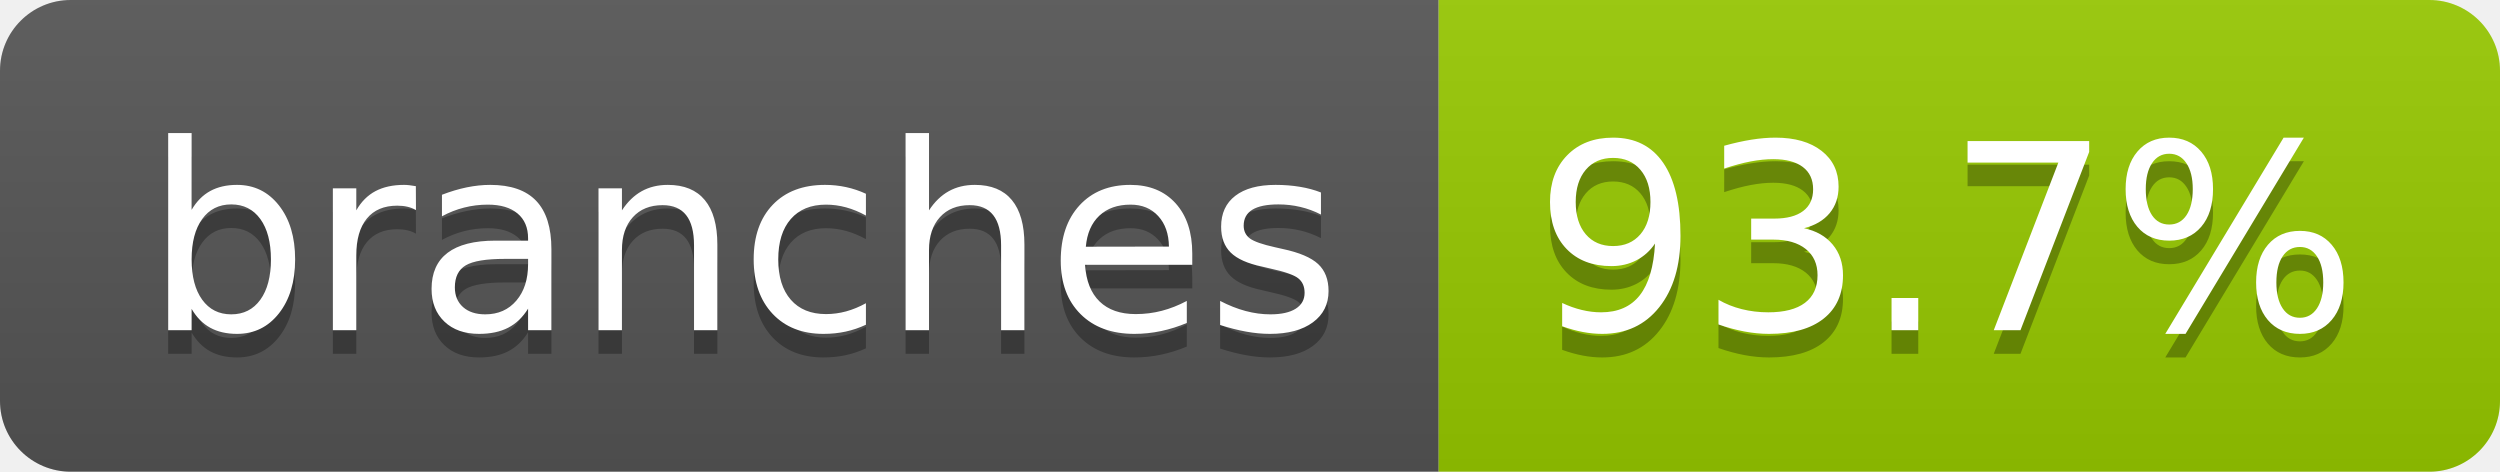
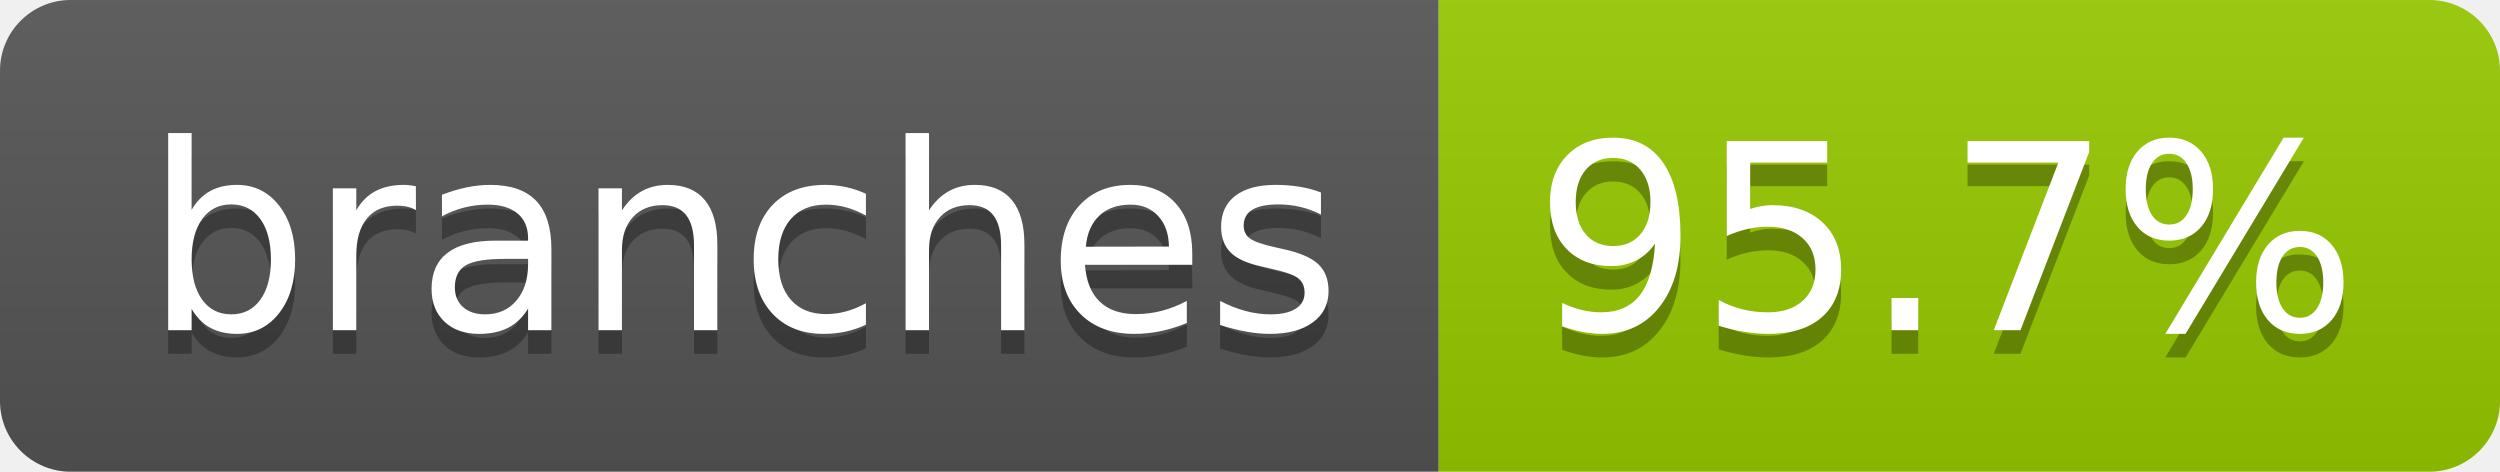
- <svg xmlns="http://www.w3.org/2000/svg" width="106" height="20" role="img" aria-label="branches: 93.7%">
+ <svg xmlns="http://www.w3.org/2000/svg" width="106" height="20" role="img" aria-label="branches: 95.7%">
  <linearGradient id="s" x2="0" y2="100%">
    <stop offset="0" stop-color="#bbb" stop-opacity=".1" />
    <stop offset="1" stop-opacity=".1" />
  </linearGradient>
  <clipPath id="r">
    <rect width="106" height="20" rx="3" fill="#fff" />
  </clipPath>
  <g clip-path="url(#r)">
    <rect width="61" height="20" fill="#555" />
    <rect x="61" width="45" height="20" fill="#97ca00" />
    <rect width="106" height="20" fill="url(#s)" />
  </g>
  <g fill="#fff" text-anchor="middle" font-family="Verdana,Geneva,DejaVu Sans,sans-serif" text-rendering="geometricPrecision" font-size="110">
    <text aria-hidden="true" x="315" y="150" fill="#010101" fill-opacity=".3" transform="scale(.1)" textLength="507">branches</text>
    <text x="315" y="140" transform="scale(.1)" fill="#fff" textLength="507">branches</text>
-     <text aria-hidden="true" x="825" y="150" fill="#010101" fill-opacity=".3" transform="scale(.1)" textLength="350">93.7%</text>
-     <text x="825" y="140" transform="scale(.1)" fill="#fff" textLength="350">93.7%</text>
+     <text aria-hidden="true" x="825" y="150" fill="#010101" fill-opacity=".3" transform="scale(.1)" textLength="350">95.7%</text>
+     <text x="825" y="140" transform="scale(.1)" fill="#fff" textLength="350">95.7%</text>
  </g>
</svg>
